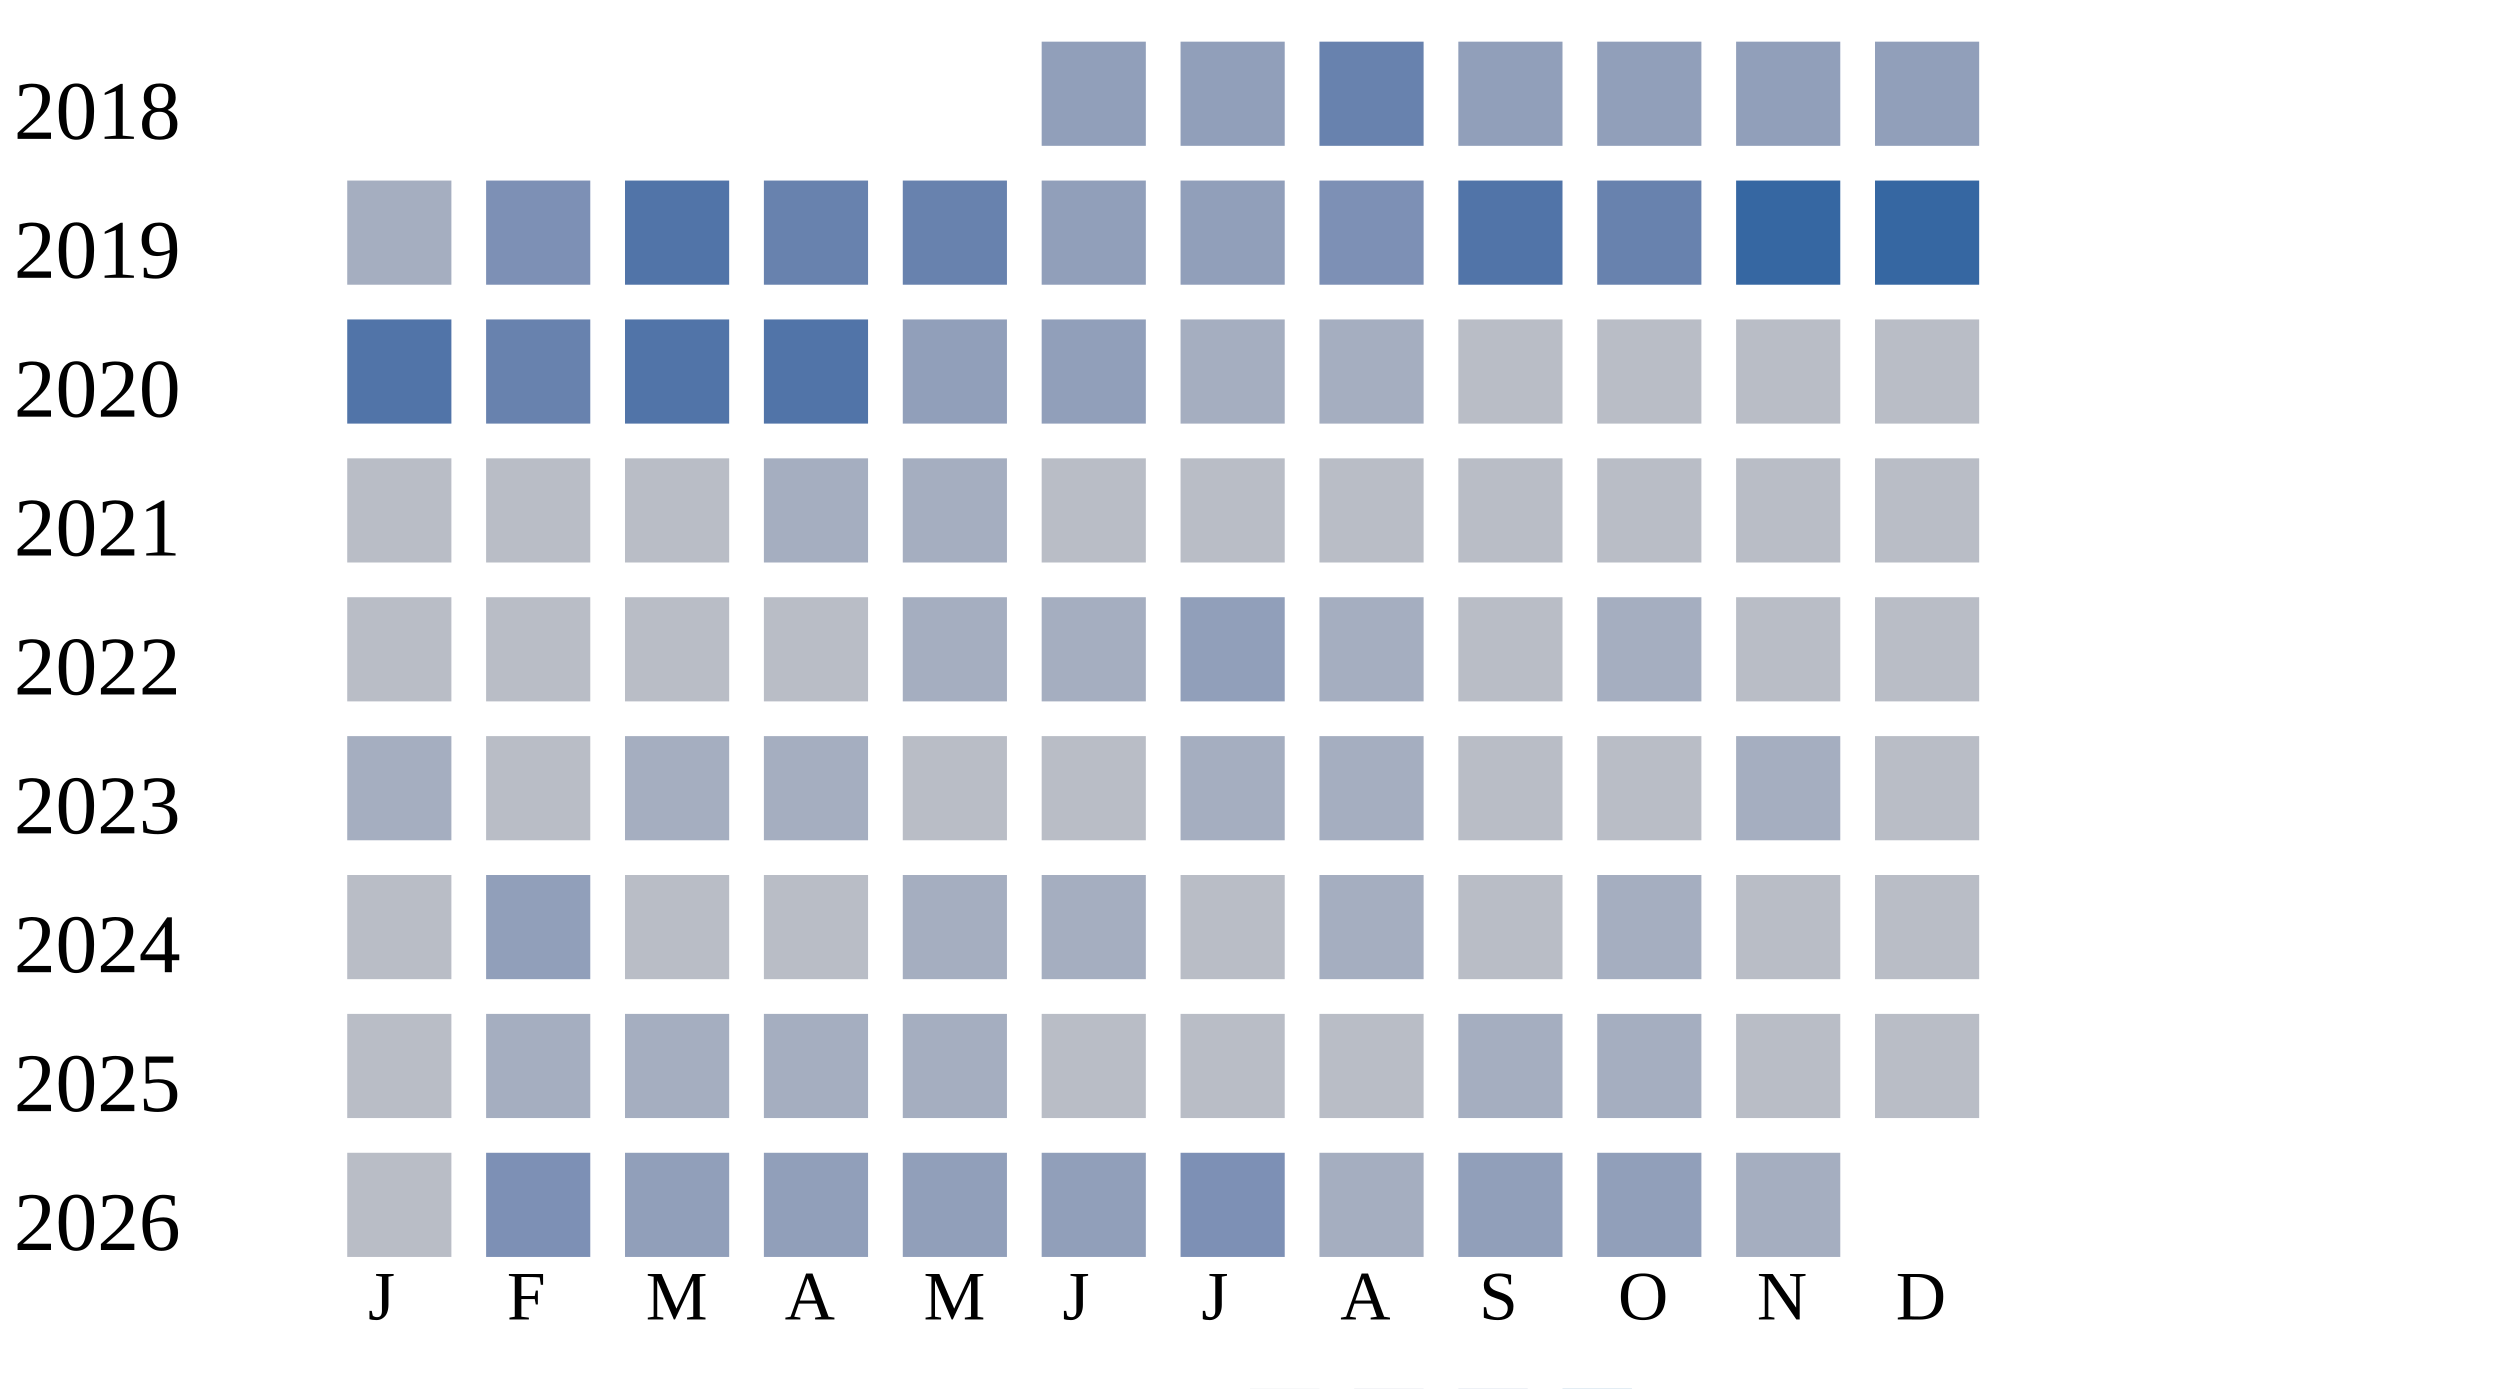
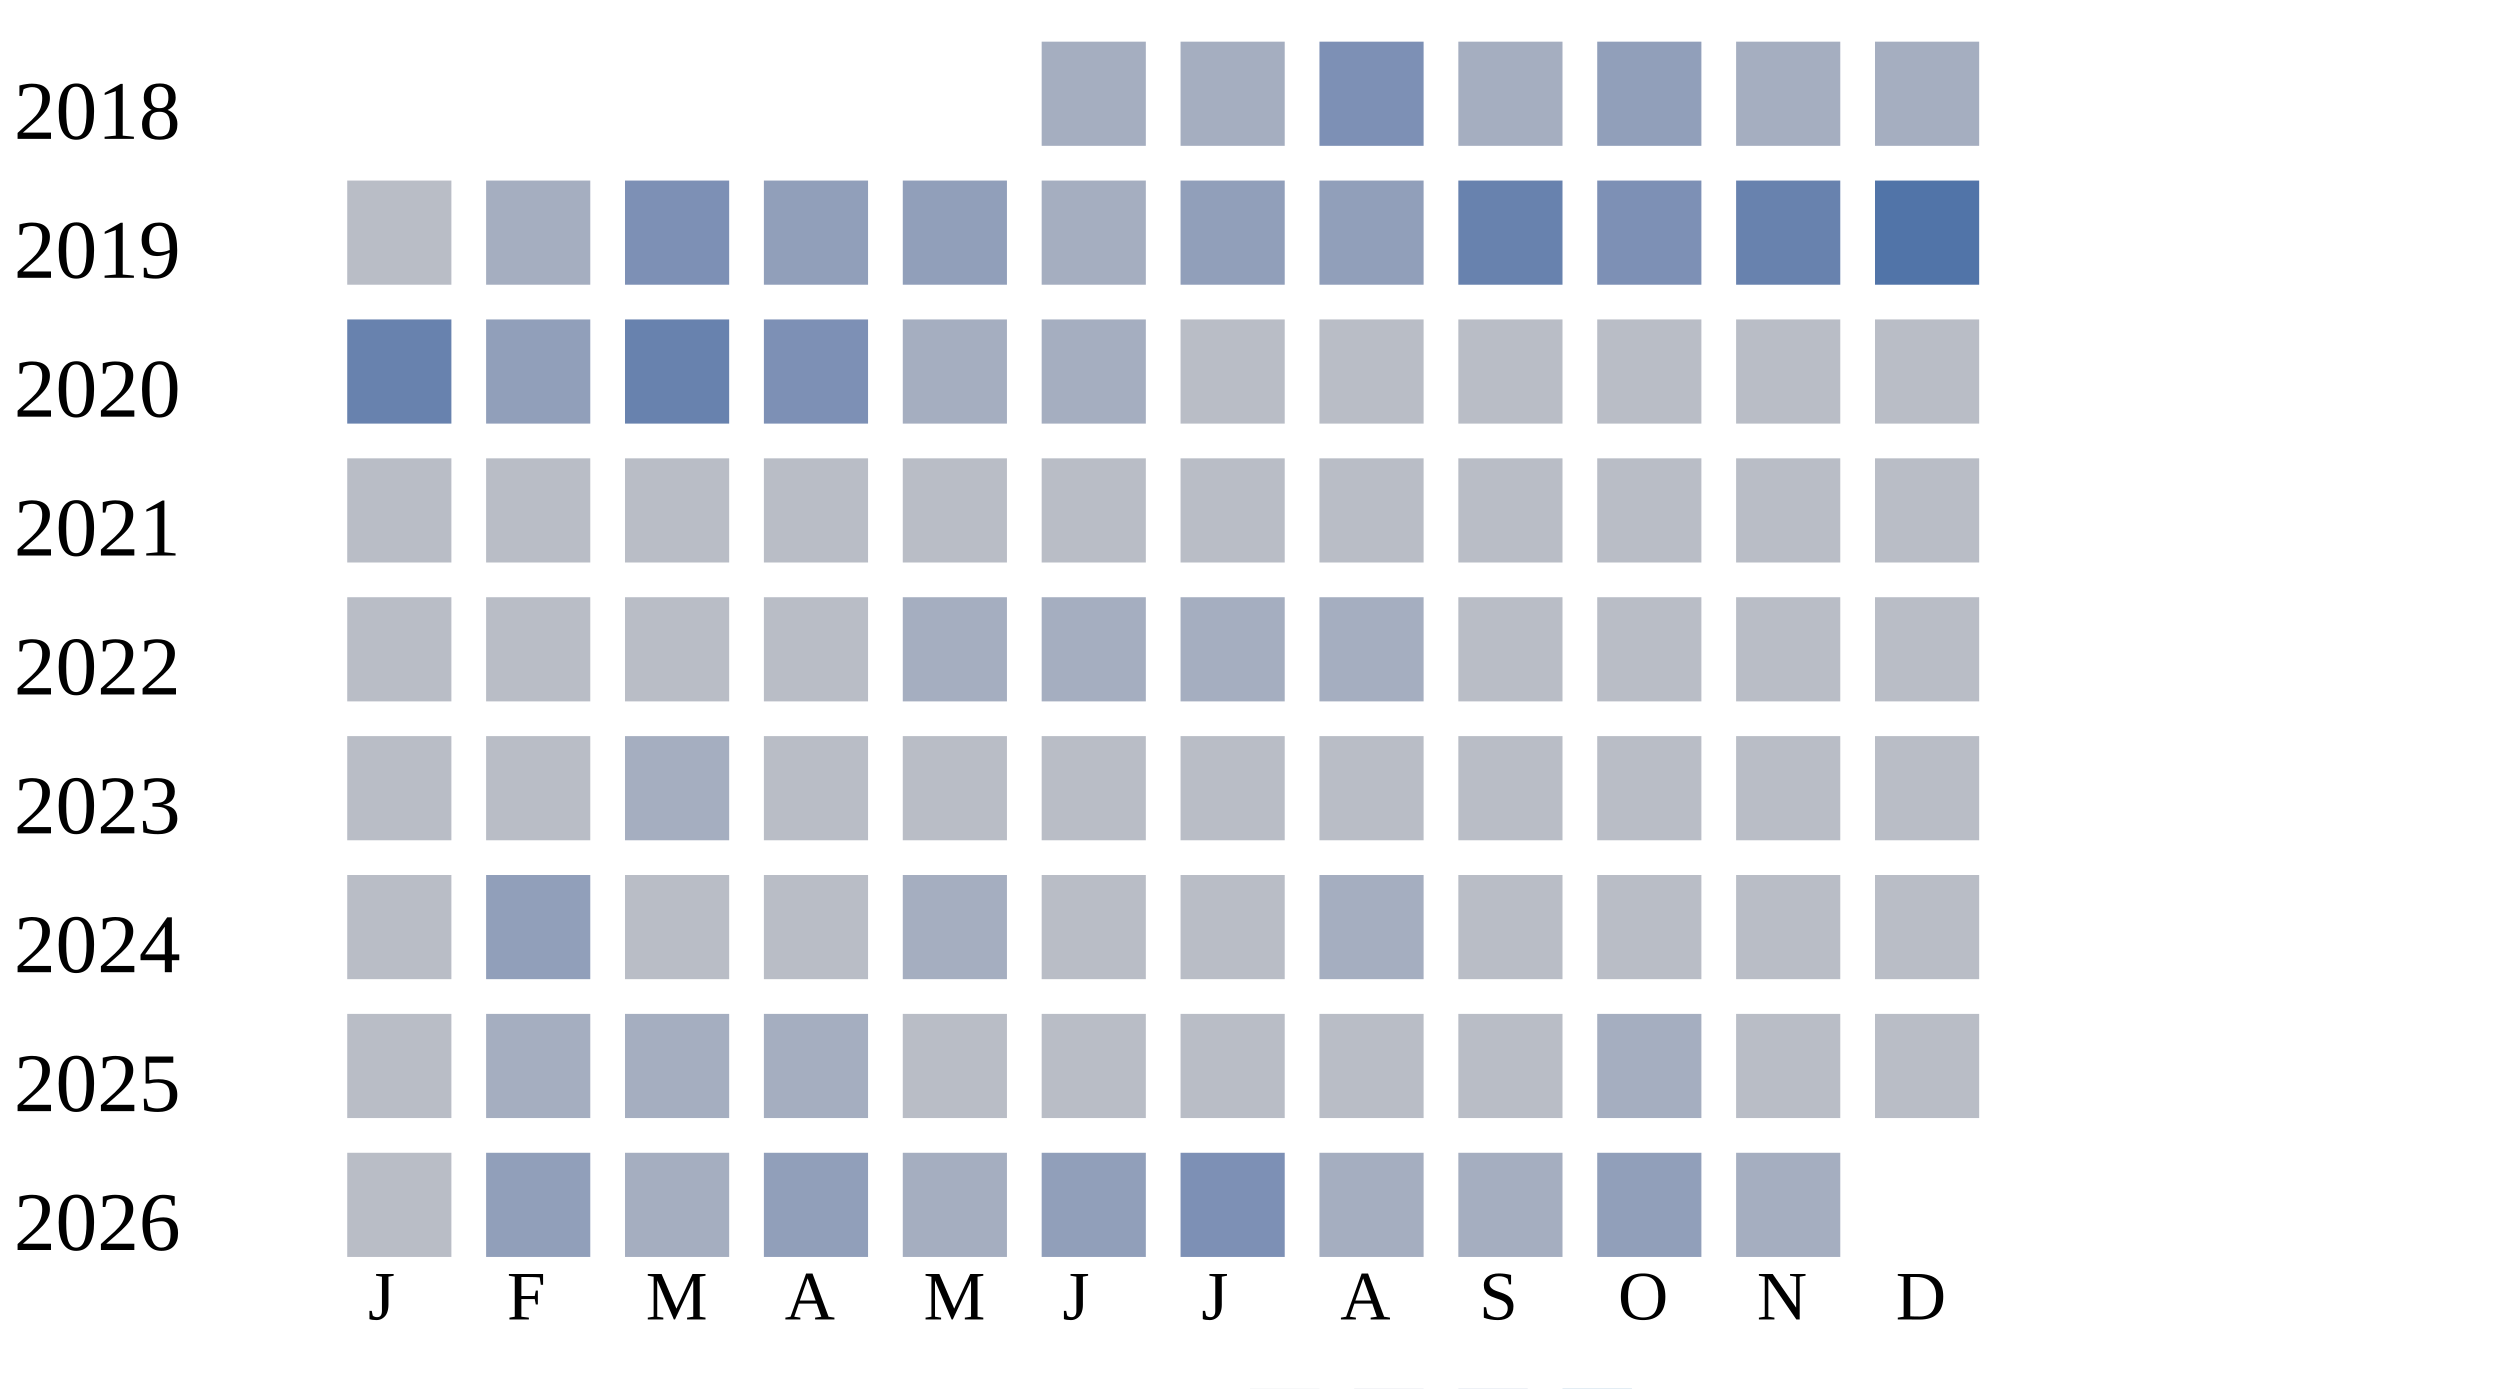
<svg xmlns="http://www.w3.org/2000/svg" width="360" height="200">
  <g transform="translate(0 0)">
    <text x="2" y="20">2018</text>
-     <rect x="150" y="6" width="15" height="15" fill="#919fba" />
-     <rect x="170" y="6" width="15" height="15" fill="#919fba" />
-     <rect x="190" y="6" width="15" height="15" fill="#6882ae" />
-     <rect x="210" y="6" width="15" height="15" fill="#919fba" />
+     <rect x="150" y="6" width="15" height="15" fill="#a5aec0" />
+     <rect x="170" y="6" width="15" height="15" fill="#a5aec0" />
+     <rect x="190" y="6" width="15" height="15" fill="#7d90b5" />
+     <rect x="210" y="6" width="15" height="15" fill="#a5aec0" />
    <rect x="230" y="6" width="15" height="15" fill="#919fba" />
-     <rect x="250" y="6" width="15" height="15" fill="#919fba" />
-     <rect x="270" y="6" width="15" height="15" fill="#919fba" />
+     <rect x="250" y="6" width="15" height="15" fill="#a5aec0" />
+     <rect x="270" y="6" width="15" height="15" fill="#a5aec0" />
  </g>
  <g transform="translate(0 20)">
    <text x="2" y="20">2019</text>
-     <rect x="50" y="6" width="15" height="15" fill="#a5aec0" />
-     <rect x="70" y="6" width="15" height="15" fill="#7d90b5" />
-     <rect x="90" y="6" width="15" height="15" fill="#5174a8" />
-     <rect x="110" y="6" width="15" height="15" fill="#6882ae" />
-     <rect x="130" y="6" width="15" height="15" fill="#6882ae" />
-     <rect x="150" y="6" width="15" height="15" fill="#919fba" />
+     <rect x="50" y="6" width="15" height="15" fill="#b9bdc6" />
+     <rect x="70" y="6" width="15" height="15" fill="#a5aec0" />
+     <rect x="90" y="6" width="15" height="15" fill="#7d90b5" />
+     <rect x="110" y="6" width="15" height="15" fill="#919fba" />
+     <rect x="130" y="6" width="15" height="15" fill="#919fba" />
+     <rect x="150" y="6" width="15" height="15" fill="#a5aec0" />
    <rect x="170" y="6" width="15" height="15" fill="#919fba" />
-     <rect x="190" y="6" width="15" height="15" fill="#7d90b5" />
-     <rect x="210" y="6" width="15" height="15" fill="#5174a8" />
-     <rect x="230" y="6" width="15" height="15" fill="#6882ae" />
-     <rect x="250" y="6" width="15" height="15" fill="#3667a2" />
-     <rect x="270" y="6" width="15" height="15" fill="#3667a2" />
+     <rect x="190" y="6" width="15" height="15" fill="#919fba" />
+     <rect x="210" y="6" width="15" height="15" fill="#6882ae" />
+     <rect x="230" y="6" width="15" height="15" fill="#7d90b5" />
+     <rect x="250" y="6" width="15" height="15" fill="#6882ae" />
+     <rect x="270" y="6" width="15" height="15" fill="#5174a8" />
  </g>
  <g transform="translate(0 40)">
    <text x="2" y="20">2020</text>
-     <rect x="50" y="6" width="15" height="15" fill="#5174a8" />
-     <rect x="70" y="6" width="15" height="15" fill="#6882ae" />
-     <rect x="90" y="6" width="15" height="15" fill="#5174a8" />
-     <rect x="110" y="6" width="15" height="15" fill="#5174a8" />
-     <rect x="130" y="6" width="15" height="15" fill="#919fba" />
-     <rect x="150" y="6" width="15" height="15" fill="#919fba" />
-     <rect x="170" y="6" width="15" height="15" fill="#a5aec0" />
-     <rect x="190" y="6" width="15" height="15" fill="#a5aec0" />
+     <rect x="50" y="6" width="15" height="15" fill="#6882ae" />
+     <rect x="70" y="6" width="15" height="15" fill="#919fba" />
+     <rect x="90" y="6" width="15" height="15" fill="#6882ae" />
+     <rect x="110" y="6" width="15" height="15" fill="#7d90b5" />
+     <rect x="130" y="6" width="15" height="15" fill="#a5aec0" />
+     <rect x="150" y="6" width="15" height="15" fill="#a5aec0" />
+     <rect x="170" y="6" width="15" height="15" fill="#b9bdc6" />
+     <rect x="190" y="6" width="15" height="15" fill="#b9bdc6" />
    <rect x="210" y="6" width="15" height="15" fill="#b9bdc6" />
    <rect x="230" y="6" width="15" height="15" fill="#b9bdc6" />
    <rect x="250" y="6" width="15" height="15" fill="#b9bdc6" />
    <rect x="270" y="6" width="15" height="15" fill="#b9bdc6" />
  </g>
  <g transform="translate(0 60)">
    <text x="2" y="20">2021</text>
    <rect x="50" y="6" width="15" height="15" fill="#b9bdc6" />
    <rect x="70" y="6" width="15" height="15" fill="#b9bdc6" />
    <rect x="90" y="6" width="15" height="15" fill="#b9bdc6" />
-     <rect x="110" y="6" width="15" height="15" fill="#a5aec0" />
-     <rect x="130" y="6" width="15" height="15" fill="#a5aec0" />
+     <rect x="110" y="6" width="15" height="15" fill="#b9bdc6" />
+     <rect x="130" y="6" width="15" height="15" fill="#b9bdc6" />
    <rect x="150" y="6" width="15" height="15" fill="#b9bdc6" />
    <rect x="170" y="6" width="15" height="15" fill="#b9bdc6" />
    <rect x="190" y="6" width="15" height="15" fill="#b9bdc6" />
    <rect x="210" y="6" width="15" height="15" fill="#b9bdc6" />
    <rect x="230" y="6" width="15" height="15" fill="#b9bdc6" />
    <rect x="250" y="6" width="15" height="15" fill="#b9bdc6" />
    <rect x="270" y="6" width="15" height="15" fill="#b9bdc6" />
  </g>
  <g transform="translate(0 80)">
    <text x="2" y="20">2022</text>
    <rect x="50" y="6" width="15" height="15" fill="#b9bdc6" />
    <rect x="70" y="6" width="15" height="15" fill="#b9bdc6" />
    <rect x="90" y="6" width="15" height="15" fill="#b9bdc6" />
    <rect x="110" y="6" width="15" height="15" fill="#b9bdc6" />
    <rect x="130" y="6" width="15" height="15" fill="#a5aec0" />
    <rect x="150" y="6" width="15" height="15" fill="#a5aec0" />
-     <rect x="170" y="6" width="15" height="15" fill="#919fba" />
+     <rect x="170" y="6" width="15" height="15" fill="#a5aec0" />
    <rect x="190" y="6" width="15" height="15" fill="#a5aec0" />
    <rect x="210" y="6" width="15" height="15" fill="#b9bdc6" />
-     <rect x="230" y="6" width="15" height="15" fill="#a5aec0" />
+     <rect x="230" y="6" width="15" height="15" fill="#b9bdc6" />
    <rect x="250" y="6" width="15" height="15" fill="#b9bdc6" />
    <rect x="270" y="6" width="15" height="15" fill="#b9bdc6" />
  </g>
  <g transform="translate(0 100)">
    <text x="2" y="20">2023</text>
-     <rect x="50" y="6" width="15" height="15" fill="#a5aec0" />
+     <rect x="50" y="6" width="15" height="15" fill="#b9bdc6" />
    <rect x="70" y="6" width="15" height="15" fill="#b9bdc6" />
    <rect x="90" y="6" width="15" height="15" fill="#a5aec0" />
-     <rect x="110" y="6" width="15" height="15" fill="#a5aec0" />
+     <rect x="110" y="6" width="15" height="15" fill="#b9bdc6" />
    <rect x="130" y="6" width="15" height="15" fill="#b9bdc6" />
    <rect x="150" y="6" width="15" height="15" fill="#b9bdc6" />
-     <rect x="170" y="6" width="15" height="15" fill="#a5aec0" />
-     <rect x="190" y="6" width="15" height="15" fill="#a5aec0" />
+     <rect x="170" y="6" width="15" height="15" fill="#b9bdc6" />
+     <rect x="190" y="6" width="15" height="15" fill="#b9bdc6" />
    <rect x="210" y="6" width="15" height="15" fill="#b9bdc6" />
    <rect x="230" y="6" width="15" height="15" fill="#b9bdc6" />
-     <rect x="250" y="6" width="15" height="15" fill="#a5aec0" />
+     <rect x="250" y="6" width="15" height="15" fill="#b9bdc6" />
    <rect x="270" y="6" width="15" height="15" fill="#b9bdc6" />
  </g>
  <g transform="translate(0 120)">
    <text x="2" y="20">2024</text>
    <rect x="50" y="6" width="15" height="15" fill="#b9bdc6" />
    <rect x="70" y="6" width="15" height="15" fill="#919fba" />
    <rect x="90" y="6" width="15" height="15" fill="#b9bdc6" />
    <rect x="110" y="6" width="15" height="15" fill="#b9bdc6" />
    <rect x="130" y="6" width="15" height="15" fill="#a5aec0" />
-     <rect x="150" y="6" width="15" height="15" fill="#a5aec0" />
+     <rect x="150" y="6" width="15" height="15" fill="#b9bdc6" />
    <rect x="170" y="6" width="15" height="15" fill="#b9bdc6" />
    <rect x="190" y="6" width="15" height="15" fill="#a5aec0" />
    <rect x="210" y="6" width="15" height="15" fill="#b9bdc6" />
-     <rect x="230" y="6" width="15" height="15" fill="#a5aec0" />
+     <rect x="230" y="6" width="15" height="15" fill="#b9bdc6" />
    <rect x="250" y="6" width="15" height="15" fill="#b9bdc6" />
    <rect x="270" y="6" width="15" height="15" fill="#b9bdc6" />
  </g>
  <g transform="translate(0 140)">
    <text x="2" y="20">2025</text>
    <rect x="50" y="6" width="15" height="15" fill="#b9bdc6" />
    <rect x="70" y="6" width="15" height="15" fill="#a5aec0" />
    <rect x="90" y="6" width="15" height="15" fill="#a5aec0" />
    <rect x="110" y="6" width="15" height="15" fill="#a5aec0" />
-     <rect x="130" y="6" width="15" height="15" fill="#a5aec0" />
+     <rect x="130" y="6" width="15" height="15" fill="#b9bdc6" />
    <rect x="150" y="6" width="15" height="15" fill="#b9bdc6" />
    <rect x="170" y="6" width="15" height="15" fill="#b9bdc6" />
    <rect x="190" y="6" width="15" height="15" fill="#b9bdc6" />
-     <rect x="210" y="6" width="15" height="15" fill="#a5aec0" />
+     <rect x="210" y="6" width="15" height="15" fill="#b9bdc6" />
    <rect x="230" y="6" width="15" height="15" fill="#a5aec0" />
    <rect x="250" y="6" width="15" height="15" fill="#b9bdc6" />
    <rect x="270" y="6" width="15" height="15" fill="#b9bdc6" />
  </g>
  <g transform="translate(0 160)">
    <text x="2" y="20">2026</text>
    <rect x="50" y="6" width="15" height="15" fill="#b9bdc6" />
-     <rect x="70" y="6" width="15" height="15" fill="#7d90b5" />
-     <rect x="90" y="6" width="15" height="15" fill="#919fba" />
+     <rect x="70" y="6" width="15" height="15" fill="#919fba" />
+     <rect x="90" y="6" width="15" height="15" fill="#a5aec0" />
    <rect x="110" y="6" width="15" height="15" fill="#919fba" />
-     <rect x="130" y="6" width="15" height="15" fill="#919fba" />
+     <rect x="130" y="6" width="15" height="15" fill="#a5aec0" />
    <rect x="150" y="6" width="15" height="15" fill="#919fba" />
    <rect x="170" y="6" width="15" height="15" fill="#7d90b5" />
    <rect x="190" y="6" width="15" height="15" fill="#a5aec0" />
-     <rect x="210" y="6" width="15" height="15" fill="#919fba" />
+     <rect x="210" y="6" width="15" height="15" fill="#a5aec0" />
    <rect x="230" y="6" width="15" height="15" fill="#919fba" />
    <rect x="250" y="6" width="15" height="15" fill="#a5aec0" />
  </g>
  <text style="font-size: 10px; text-align: center" x="53" y="190">J</text>
  <text style="font-size: 10px; text-align: center" x="73" y="190">F</text>
  <text style="font-size: 10px; text-align: center" x="93" y="190">M</text>
  <text style="font-size: 10px; text-align: center" x="113" y="190">A</text>
  <text style="font-size: 10px; text-align: center" x="133" y="190">M</text>
  <text style="font-size: 10px; text-align: center" x="153" y="190">J</text>
  <text style="font-size: 10px; text-align: center" x="173" y="190">J</text>
  <text style="font-size: 10px; text-align: center" x="193" y="190">A</text>
  <text style="font-size: 10px; text-align: center" x="213" y="190">S</text>
  <text style="font-size: 10px; text-align: center" x="233" y="190">O</text>
  <text style="font-size: 10px; text-align: center" x="253" y="190">N</text>
  <text style="font-size: 10px; text-align: center" x="273" y="190">D</text>
  <text style="font-size: 10px;" x="155" y="209">Less</text>
  <rect fill="#b9bdc6" width="10" height="10" x="180" y="200" />
  <rect fill="#919fba" width="10" height="10" x="195" y="200" />
  <rect fill="#6882ae" width="10" height="10" x="210" y="200" />
  <rect fill="#005a9c" width="10" height="10" x="225" y="200" />
  <text x="240" y="209" style="font-size: 10px;">More</text>
</svg>
